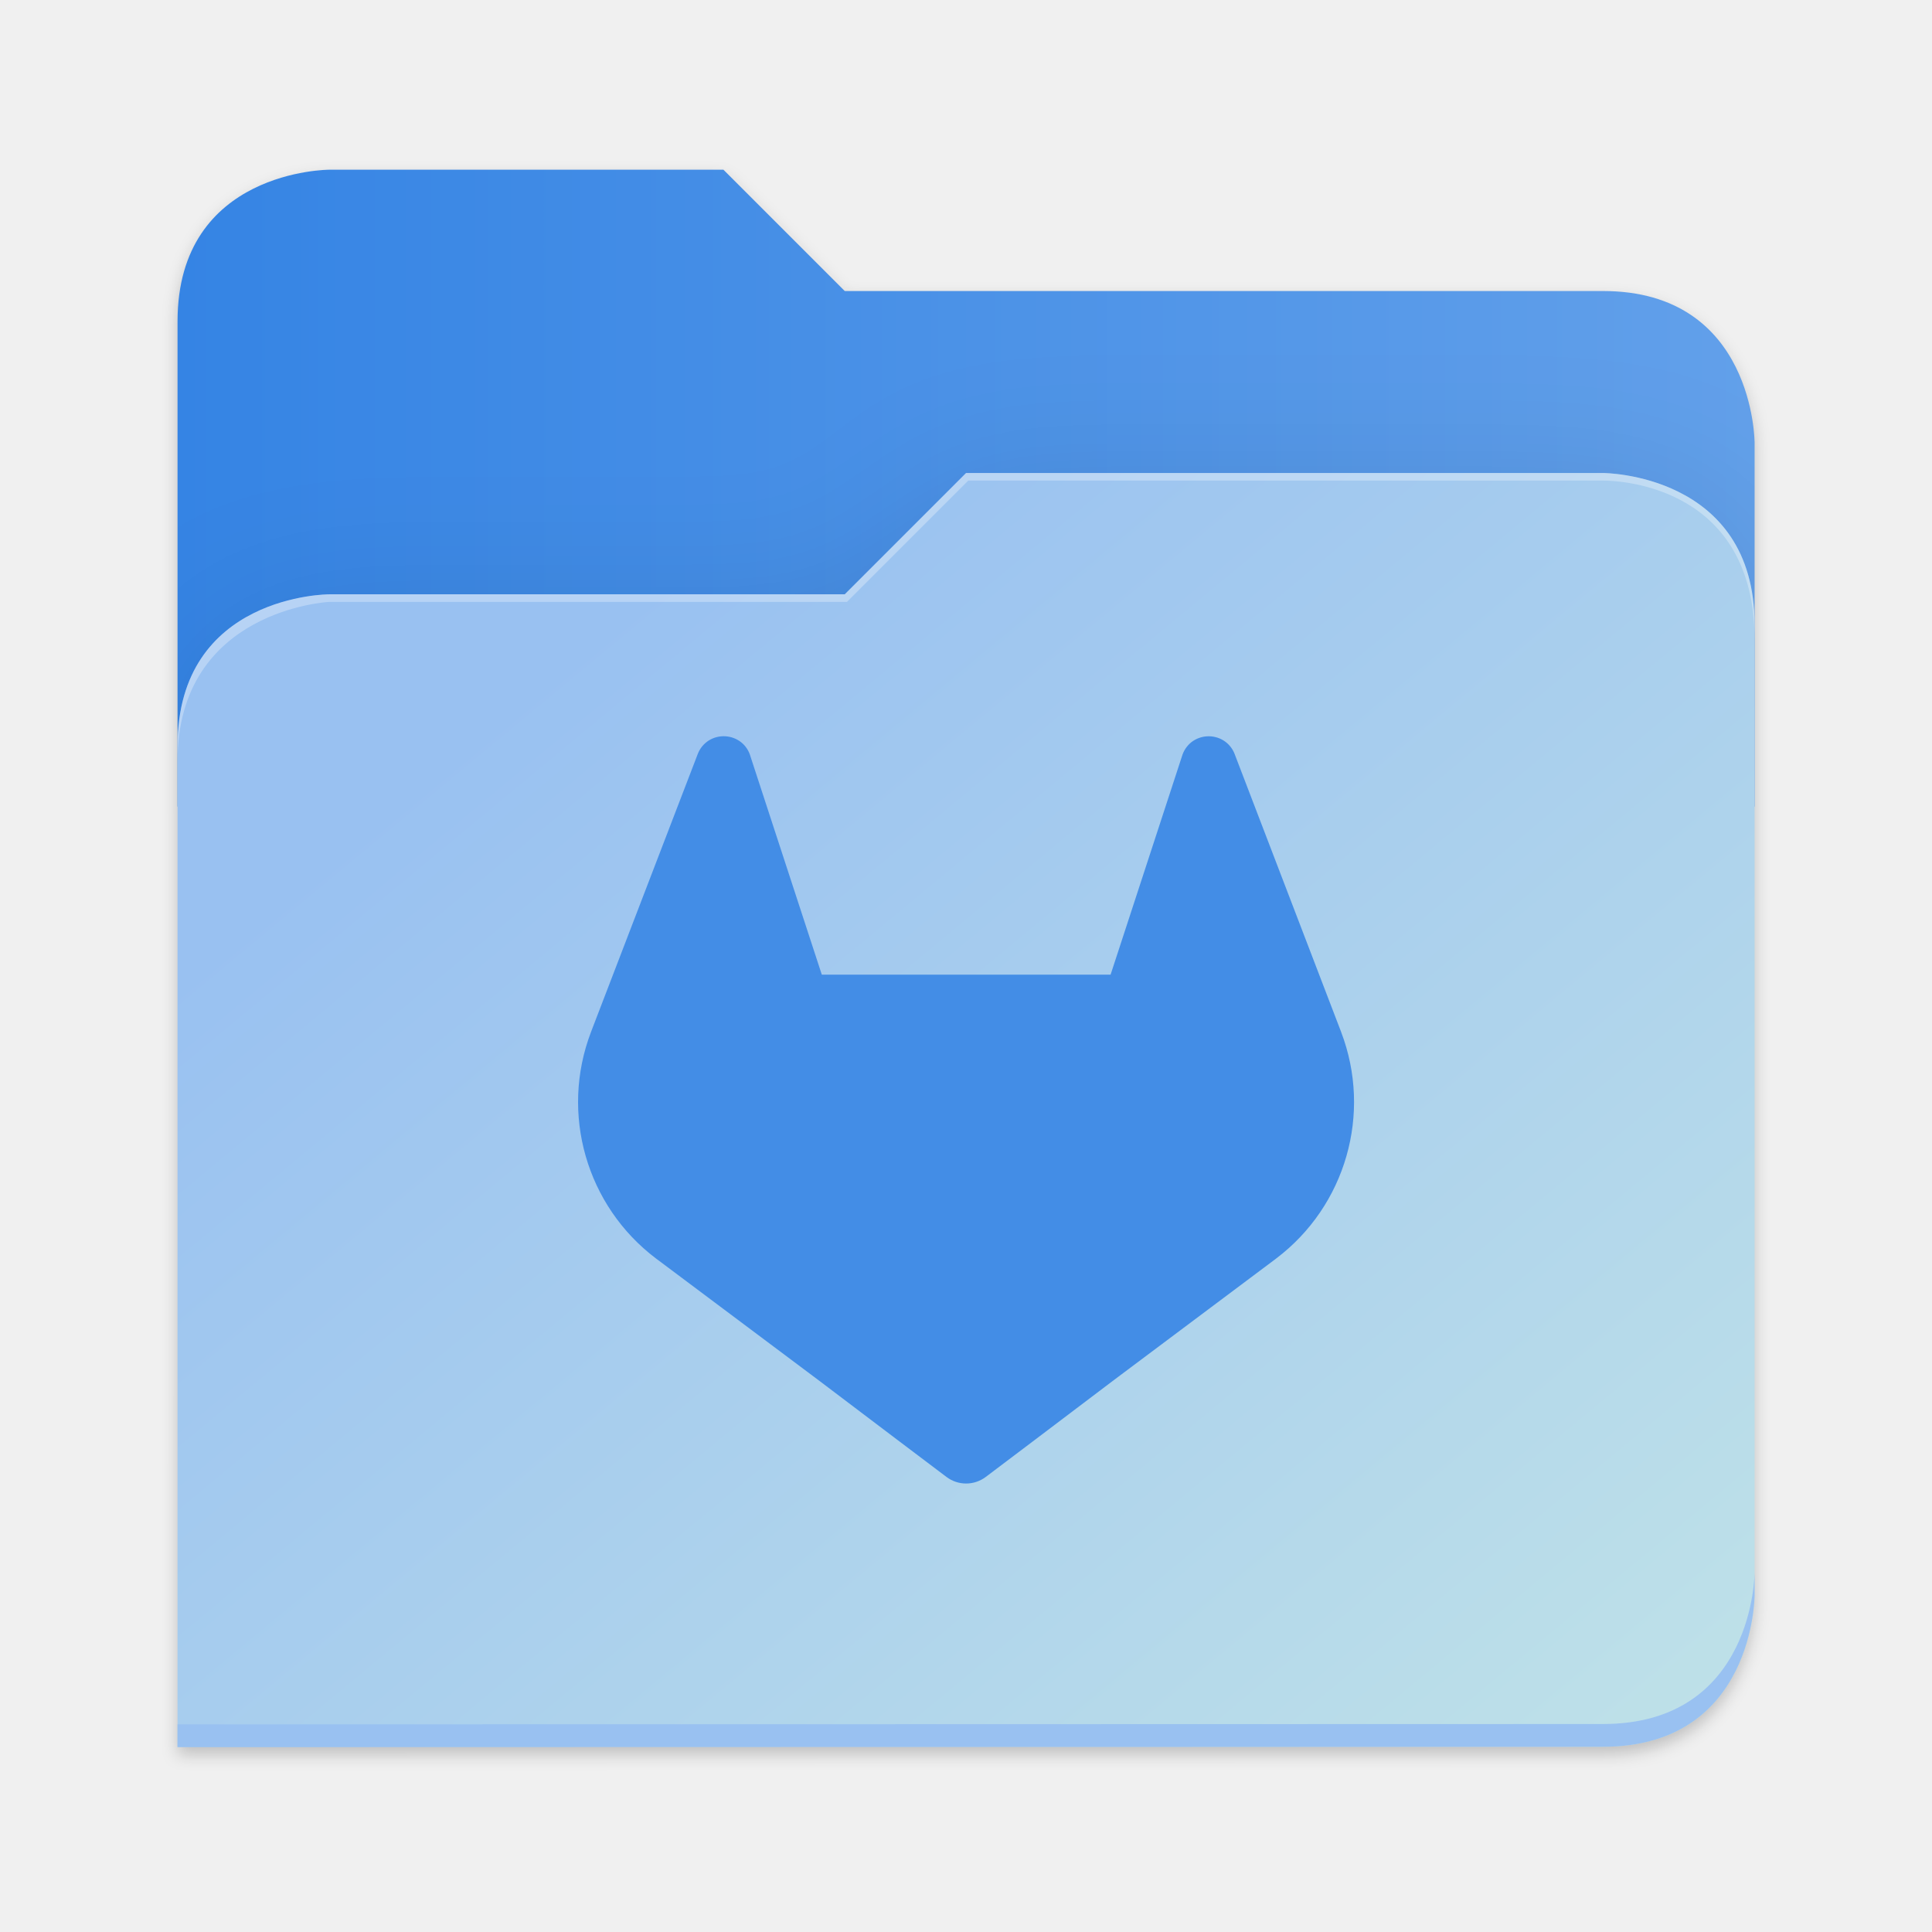
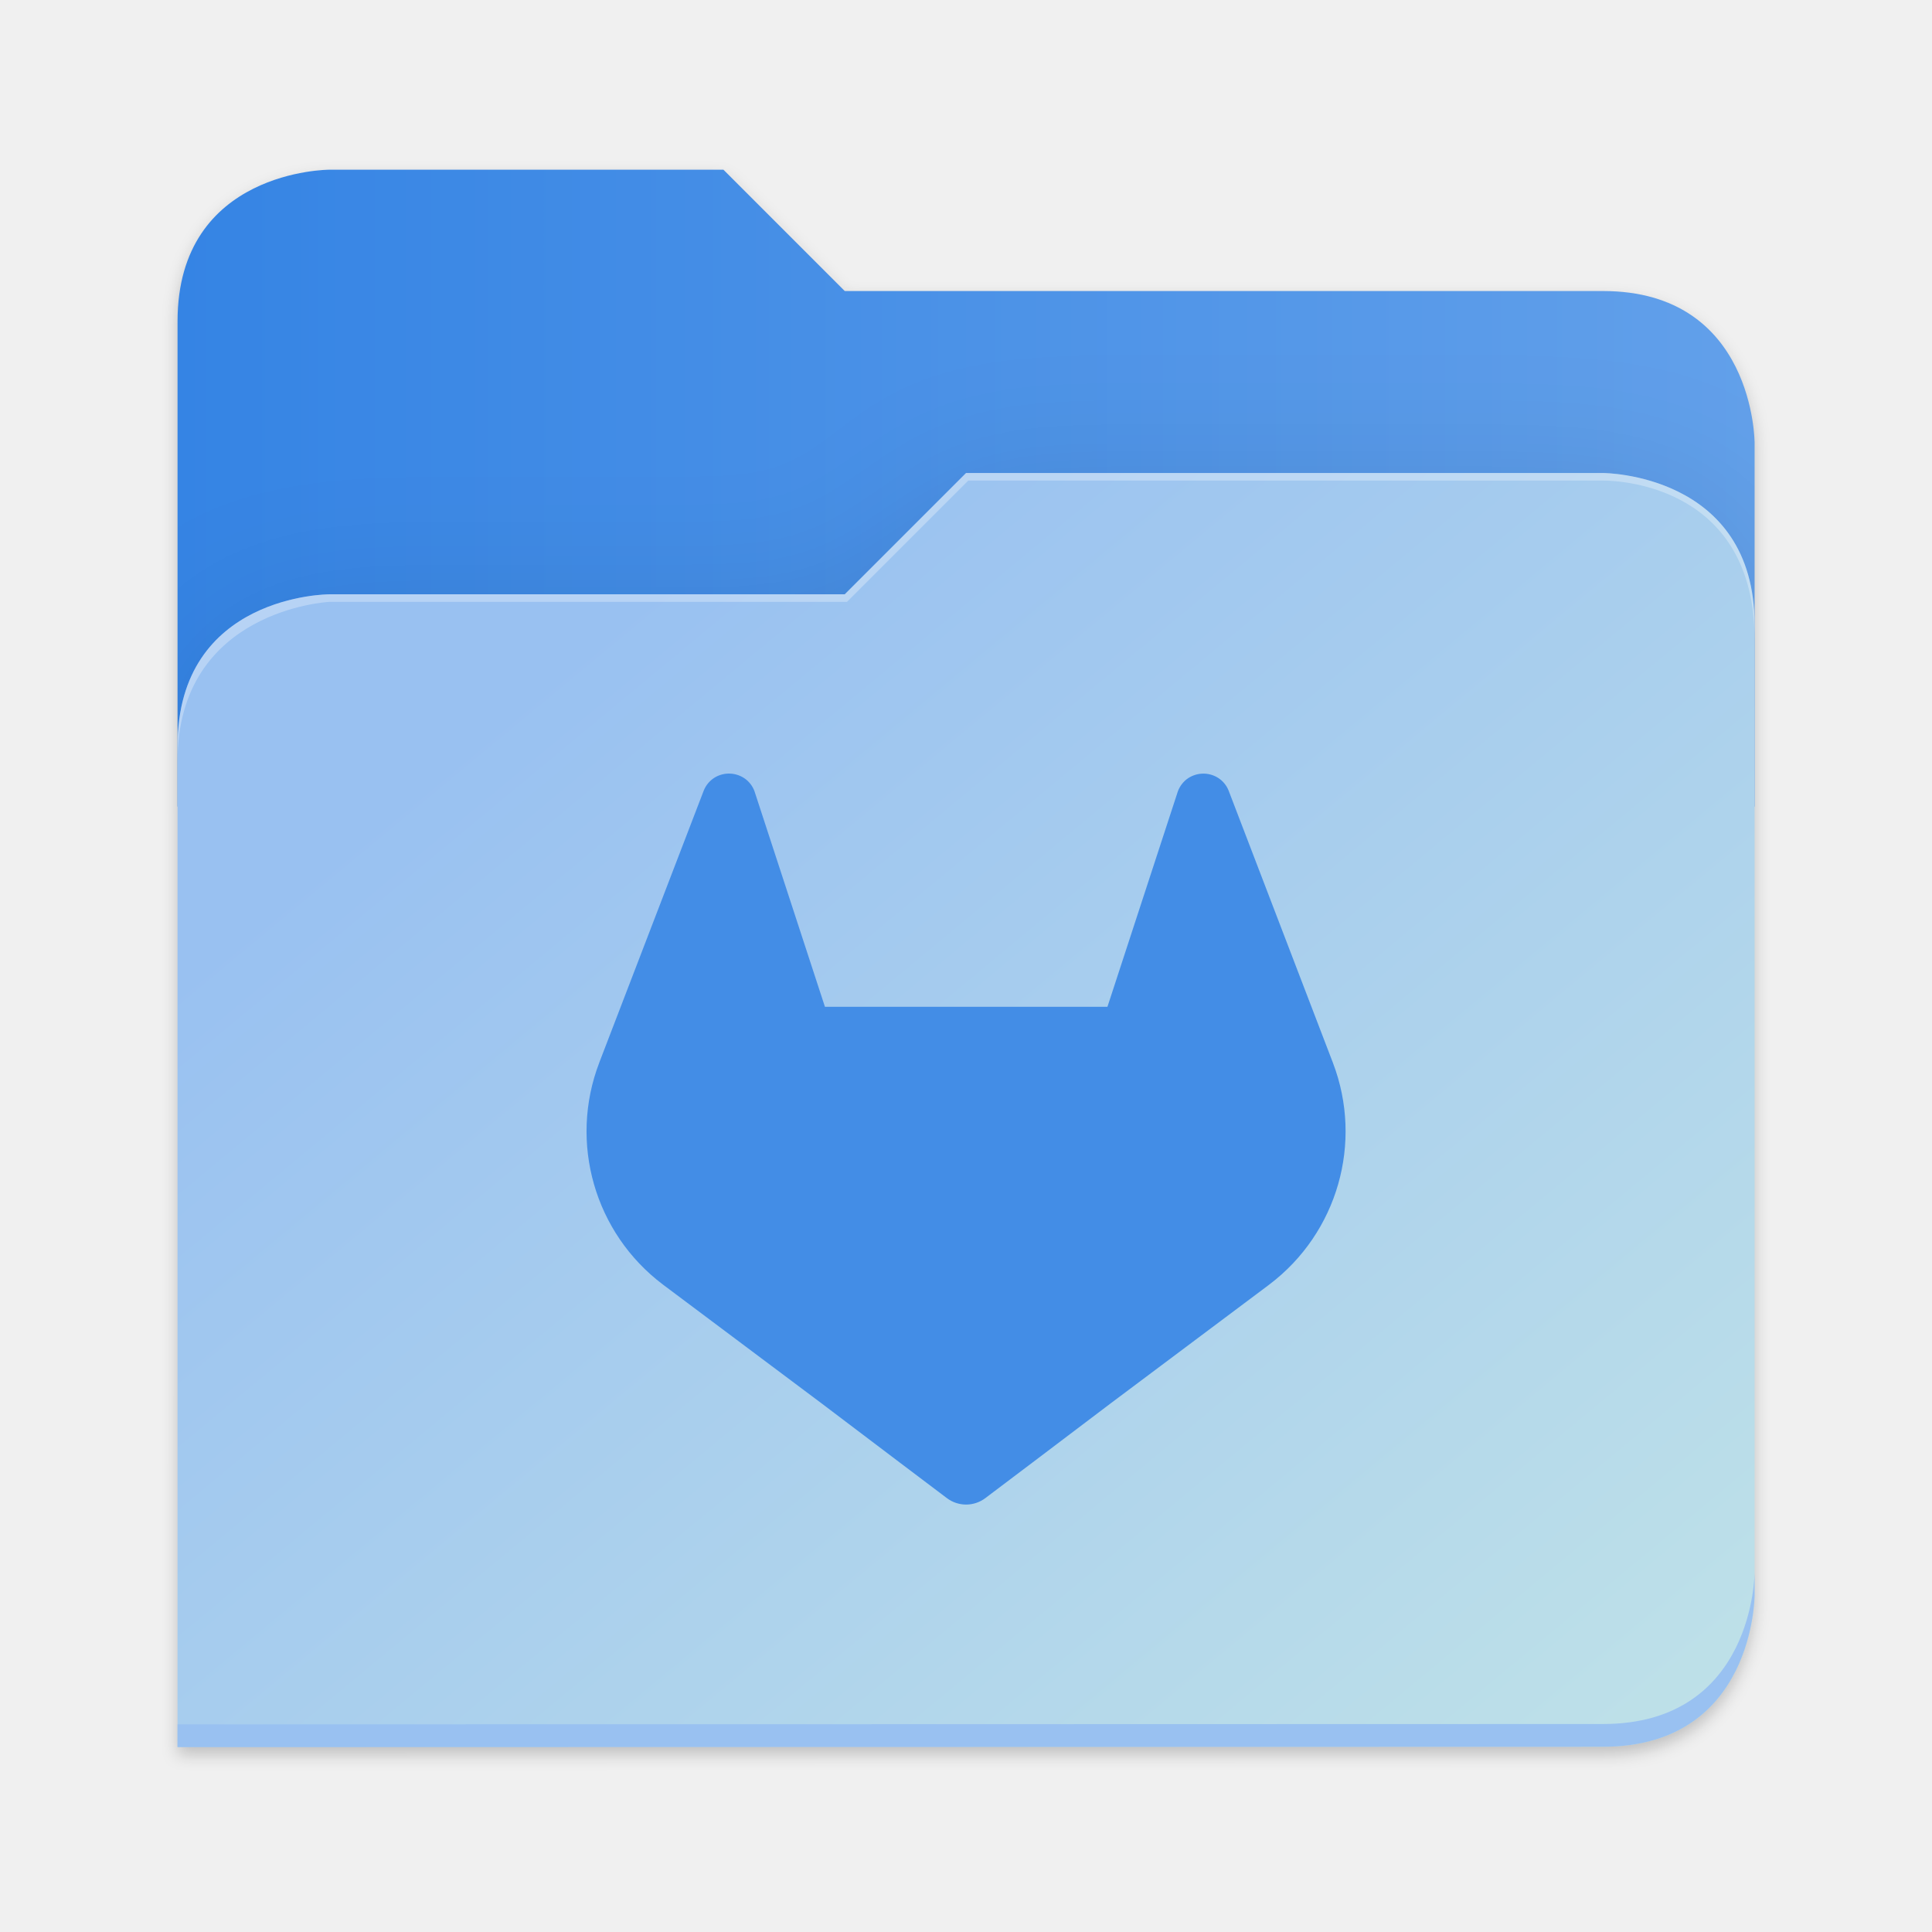
- <svg xmlns="http://www.w3.org/2000/svg" xmlns:xlink="http://www.w3.org/1999/xlink" height="128" viewBox="0 0 128 128" width="128" version="1.1" id="svg5248" xml:space="preserve">
+ <svg xmlns="http://www.w3.org/2000/svg" xmlns:xlink="http://www.w3.org/1999/xlink" height="128" viewBox="0 0 128 128" width="128" version="1.1" id="svg5248">
  <defs id="defs5252">
    <filter style="color-interpolation-filters:sRGB" id="filter1302" x="-0.012" width="1.024" y="-0.012" height="1.024">
      <feGaussianBlur stdDeviation="2.08" id="feGaussianBlur1304" />
    </filter>
    <linearGradient id="bg-gradient-2">
      <stop style="stop-color:#3584e4;stop-opacity:1" offset="0" id="stop13402" />
      <stop style="stop-color:#62a0ea;stop-opacity:1" offset="1" id="stop13404" />
    </linearGradient>
    <clipPath clipPathUnits="userSpaceOnUse" id="clipPath1509">
      <path id="path1511" d="M 192,-164 H 88 c 0,0 -40,0 -40,40 V 4 h 416 v -96 c 0,0 0,-40 -40,-40 H 224 Z" style="display:inline;opacity:1;vector-effect:none;fill:#c9b8a7;fill-opacity:1;stroke:none;stroke-width:26.067;stroke-linecap:butt;stroke-linejoin:miter;stroke-miterlimit:4;stroke-dasharray:none;stroke-dashoffset:0;stroke-opacity:1;marker:none;marker-start:none;marker-mid:none;marker-end:none;paint-order:normal;enable-background:new" />
    </clipPath>
    <filter style="color-interpolation-filters:sRGB" id="filter1529" x="-0.108" width="1.217" y="-0.134" height="1.269">
      <feGaussianBlur stdDeviation="18.8" id="feGaussianBlur1531" />
    </filter>
    <linearGradient id="linearGradient888">
      <stop style="stop-color:#99c1f1;stop-opacity:1" offset="0" id="stop884" />
      <stop style="stop-color:#c3e5e7;stop-opacity:1" offset="1" id="stop886" />
    </linearGradient>
-     <linearGradient xlink:href="#bg-gradient-2" id="linearGradient5836" gradientUnits="userSpaceOnUse" x1="64" y1="756" x2="480" y2="756" />
-     <linearGradient xlink:href="#linearGradient888" id="linearGradient5838" gradientUnits="userSpaceOnUse" x1="152.898" y1="-38.797" x2="447.309" y2="316" />
-     <style id="style1">.cls-1{fill:#fff;}</style>
+     <linearGradient xlink:href="#bg-gradient-2" id="linearGradient5836" gradientUnits="userSpaceOnUse" x1="64" y1="756" x2="480" y2="756" gradientTransform="matrix(0.2511615,0,0,0.2511615,-4.311514,-157.5362)" />
+     <linearGradient xlink:href="#linearGradient888" id="linearGradient5838" gradientUnits="userSpaceOnUse" x1="152.898" y1="-38.797" x2="447.309" y2="316" gradientTransform="matrix(0.2511615,0,0,0.2511615,-0.2929295,52.43479)" />
  </defs>
  <linearGradient id="a" gradientUnits="userSpaceOnUse" x1="12" x2="116" y1="64" y2="64">
    <stop offset="0" stop-color="#3d3846" id="stop5214" />
    <stop offset="0.05" stop-color="#77767b" id="stop5216" />
    <stop offset="0.1" stop-color="#5e5c64" id="stop5218" />
    <stop offset="0.9" stop-color="#504e56" id="stop5220" />
    <stop offset="0.95" stop-color="#77767b" id="stop5222" />
    <stop offset="1" stop-color="#3d3846" id="stop5224" />
  </linearGradient>
  <linearGradient id="b" gradientUnits="userSpaceOnUse" x1="12" x2="112.041" y1="60" y2="80.988">
    <stop offset="0" stop-color="#77767b" id="stop5227" />
    <stop offset="0.384" stop-color="#9a9996" id="stop5229" />
    <stop offset="0.721" stop-color="#77767b" id="stop5231" />
    <stop offset="1" stop-color="#68666f" id="stop5233" />
  </linearGradient>
-   <g transform="matrix(0.2511615,0,0,0.2511615,-0.2929295,52.43479)" id="g5798" style="fill:#c9b8a7;fill-opacity:1;stroke:#a08f7f;stroke-opacity:1">
-     <path id="path5786" d="m 88,-162 c 0,0 -40,0 -40,40 L 47.965,6 h 0.033 L 47.965,254.094 424,254 c 40,0 40,-40 40,-40 V 6 -42 -90 c 0,0 0,-40 -40,-40 H 224 l -32,-32 z" style="display:inline;opacity:0.2;fill:#000000;fill-opacity:1;stroke:none;stroke-width:26.067;stroke-linecap:butt;stroke-linejoin:miter;stroke-miterlimit:4;stroke-dasharray:none;stroke-dashoffset:0;stroke-opacity:1;marker:none;marker-start:none;marker-mid:none;marker-end:none;paint-order:normal;filter:url(#filter1302);enable-background:new" />
-     <path style="display:inline;opacity:1;fill:url(#linearGradient5836);fill-opacity:1;stroke:none;stroke-width:26.067;stroke-linecap:butt;stroke-linejoin:miter;stroke-miterlimit:4;stroke-dasharray:none;stroke-dashoffset:0;stroke-opacity:1;marker:none;marker-start:none;marker-mid:none;marker-end:none;paint-order:normal;enable-background:new" d="M 208,672 H 104 c 0,0 -40,0 -40,40 v 128 h 416 v -96 c 0,0 0,-40 -40,-40 H 240 Z" transform="translate(-16,-836)" id="path5788" />
-     <path id="path5790" d="m 256,-80 -32,32 H 88 c 0,0 -40,0 -40,40 v 264 h 376 c 40,0 40,-40 40,-40 V -40 c 0,-40 -40,-40 -40,-40 z" style="display:inline;opacity:0.1;fill:#000000;fill-opacity:1;stroke:none;stroke-width:26.067;stroke-linecap:butt;stroke-linejoin:miter;stroke-miterlimit:4;stroke-dasharray:none;stroke-dashoffset:0;stroke-opacity:1;marker:none;marker-start:none;marker-mid:none;marker-end:none;paint-order:normal;filter:url(#filter1529);enable-background:new" clip-path="url(#clipPath1509)" />
-     <path style="display:inline;opacity:1;fill:url(#linearGradient5838);fill-opacity:1;stroke:none;stroke-width:26.067;stroke-linecap:butt;stroke-linejoin:miter;stroke-miterlimit:4;stroke-dasharray:none;stroke-dashoffset:0;stroke-opacity:1;marker:none;marker-start:none;marker-mid:none;marker-end:none;paint-order:normal;enable-background:new" d="m 256,-84 -32,32 H 88 c 0,0 -40,0 -40,40 v 264 h 376 c 40,0 40,-40 40,-40 V -44 c 0,-40 -40,-40 -40,-40 z" id="path5792" />
-     <path style="font-variation-settings:normal;display:inline;opacity:1;fill:#99c1f1;fill-opacity:1;stroke:none;stroke-width:26.067;stroke-linecap:butt;stroke-linejoin:miter;stroke-miterlimit:4;stroke-dasharray:none;stroke-dashoffset:0;stroke-opacity:1;marker:none;marker-start:none;marker-mid:none;marker-end:none;paint-order:normal;enable-background:new;stop-color:#000000;stop-opacity:1" d="m 480,1042 c 0,0 0,40 -40,40 l -375.998,0.094 -0.004,6 L 440,1088 c 40,0 40,-40 40,-40 z" transform="translate(-16,-836)" id="path5794" />
-     <path style="display:inline;opacity:0.3;fill:#ffffff;fill-opacity:1;stroke:none;stroke-width:26.067;stroke-linecap:butt;stroke-linejoin:miter;stroke-miterlimit:4;stroke-dasharray:none;stroke-dashoffset:0;stroke-opacity:1;marker:none;marker-start:none;marker-mid:none;marker-end:none;paint-order:normal;enable-background:new" d="m 272,752 -32,32 H 104 c 0,0 -40,0 -40,40 v 4 c 0,-40 40,-42 40,-42 h 136.591 l 32,-32 H 440 c 5.38,0 40,2 40,42 v -4 c 0,-40 -40,-40 -40,-40 z" id="path5796" transform="translate(-16,-836)" />
-   </g>
-   <g id="g2247" transform="matrix(0.0548493,0,0,0.0548493,156.3707,111.4518)" style="fill:#438de6;fill-opacity:1">
-     <path class="cls-1" d="m 88.857,68.376 -0.072,-0.185 -6.998,-18.263 A 1.823,1.823 0 0 0 81.067,49.062 1.874,1.874 0 0 0 78.925,49.177 1.874,1.874 0 0 0 78.304,50.119 L 73.579,64.575 H 54.447 L 49.722,50.119 a 1.836,1.836 0 0 0 -0.621,-0.945 1.874,1.874 0 0 0 -2.142,-0.115 1.839,1.839 0 0 0 -0.72,0.867 l -7.011,18.255 -0.07,0.185 a 12.994,12.994 0 0 0 4.31,15.018 l 0.023,0.019 0.064,0.045 10.66,7.983 5.274,3.991 3.212,2.425 a 2.16,2.16 0 0 0 2.613,0 l 3.212,-2.425 5.274,-3.991 10.724,-8.031 0.026,-0.021 a 13,13 0 0 0 4.305,-15.002 z" id="path1-6" style="fill:#438de6;fill-opacity:1;stroke-width:0.268" transform="matrix(18.23177,0,0,18.23177,-2850.914,-2031.964)" />
-   </g>
+   <path id="path5786" d="m 88,-162 c 0,0 -40,0 -40,40 L 47.965,6 h 0.033 L 47.965,254.094 424,254 c 40,0 40,-40 40,-40 V 6 -42 -90 c 0,0 0,-40 -40,-40 H 224 l -32,-32 z" style="display:inline;opacity:0.2;fill:#000000;fill-opacity:1;stroke:none;stroke-width:26.067;stroke-linecap:butt;stroke-linejoin:miter;stroke-miterlimit:4;stroke-dasharray:none;stroke-dashoffset:0;stroke-opacity:1;marker:none;marker-start:none;marker-mid:none;marker-end:none;paint-order:normal;filter:url(#filter1302);enable-background:new" transform="matrix(0.2511615,0,0,0.2511615,-0.2929295,52.43479)" />
+   <path style="display:inline;fill:url(#linearGradient5836);fill-opacity:1;stroke:none;stroke-width:6.547;stroke-linecap:butt;stroke-linejoin:miter;stroke-miterlimit:4;stroke-dasharray:none;stroke-dashoffset:0;stroke-opacity:1;marker:none;marker-start:none;marker-mid:none;marker-end:none;paint-order:normal;enable-background:new" d="M 47.93,11.244 H 21.809 c 0,0 -10.046,0 -10.046,10.046 V 53.439 H 116.246 V 29.328 c 0,0 0,-10.046 -10.046,-10.046 H 55.967 Z" id="path5788" />
+   <path id="path5790" d="m 256,-80 -32,32 H 88 c 0,0 -40,0 -40,40 v 264 h 376 c 40,0 40,-40 40,-40 V -40 c 0,-40 -40,-40 -40,-40 z" style="display:inline;opacity:0.1;fill:#000000;fill-opacity:1;stroke:none;stroke-width:26.067;stroke-linecap:butt;stroke-linejoin:miter;stroke-miterlimit:4;stroke-dasharray:none;stroke-dashoffset:0;stroke-opacity:1;marker:none;marker-start:none;marker-mid:none;marker-end:none;paint-order:normal;filter:url(#filter1529);enable-background:new" clip-path="url(#clipPath1509)" transform="matrix(0.2511615,0,0,0.2511615,-0.2929295,52.43479)" />
+   <path style="display:inline;fill:url(#linearGradient5838);fill-opacity:1;stroke:none;stroke-width:6.547;stroke-linecap:butt;stroke-linejoin:miter;stroke-miterlimit:4;stroke-dasharray:none;stroke-dashoffset:0;stroke-opacity:1;marker:none;marker-start:none;marker-mid:none;marker-end:none;paint-order:normal;enable-background:new" d="m 64.004,31.337 -8.037,8.037 H 21.809 c 0,0 -10.046,0 -10.046,10.046 v 66.307 h 94.437 c 10.046,0 10.046,-10.046 10.046,-10.046 V 41.384 c 0,-10.046 -10.046,-10.046 -10.046,-10.046 z" id="path5792" />
+   <path style="font-variation-settings:normal;display:inline;fill:#99c1f1;fill-opacity:1;stroke:none;stroke-width:6.547;stroke-linecap:butt;stroke-linejoin:miter;stroke-miterlimit:4;stroke-dasharray:none;stroke-dashoffset:0;stroke-opacity:1;marker:none;marker-start:none;marker-mid:none;marker-end:none;paint-order:normal;enable-background:new;stop-color:#000000" d="m 116.246,104.174 c 0,0 0,10.046 -10.046,10.046 l -94.436,0.024 -9.8e-4,1.507 94.437,-0.024 c 10.046,0 10.046,-10.046 10.046,-10.046 z" id="path5794" />
+   <path style="display:inline;opacity:0.3;fill:#ffffff;fill-opacity:1;stroke:none;stroke-width:6.547;stroke-linecap:butt;stroke-linejoin:miter;stroke-miterlimit:4;stroke-dasharray:none;stroke-dashoffset:0;stroke-opacity:1;marker:none;marker-start:none;marker-mid:none;marker-end:none;paint-order:normal;enable-background:new" d="m 64.004,31.337 -8.037,8.037 H 21.809 c 0,0 -10.046,0 -10.046,10.046 v 1.005 c 0,-10.046 10.046,-10.549 10.046,-10.549 H 56.116 l 8.037,-8.037 h 42.047 c 1.351,0 10.046,0.502 10.046,10.549 v -1.005 c 0,-10.046 -10.046,-10.046 -10.046,-10.046 z" id="path5796" />
+   <g id="surface105959-1" transform="matrix(3.494182,0,0,3.494182,134.0262,48.09931)" style="fill:#3f8ae5;fill-opacity:1;stroke:none;stroke-width:0.894" />
+   <path class="cls-1" d="m 88.315,70.423 -0.071,-0.181 -6.845,-17.864 a 1.783,1.783 0 0 0 -0.704,-0.848 1.833,1.833 0 0 0 -2.095,0.113 1.833,1.833 0 0 0 -0.608,0.922 l -4.622,14.14 H 54.655 L 50.033,52.564 a 1.796,1.796 0 0 0 -0.608,-0.924 1.833,1.833 0 0 0 -2.095,-0.113 1.799,1.799 0 0 0 -0.704,0.848 l -6.858,17.856 -0.068,0.181 a 12.711,12.711 0 0 0 4.216,14.69 l 0.022,0.019 0.063,0.045 10.427,7.809 5.159,3.904 3.142,2.372 a 2.113,2.113 0 0 0 2.556,0 l 3.142,-2.372 5.159,-3.904 10.49,-7.856 0.026,-0.021 A 12.716,12.716 0 0 0 88.313,70.423 Z" id="path1-6-6" style="fill:#438de6;fill-opacity:1;stroke-width:0.262" />
</svg>
